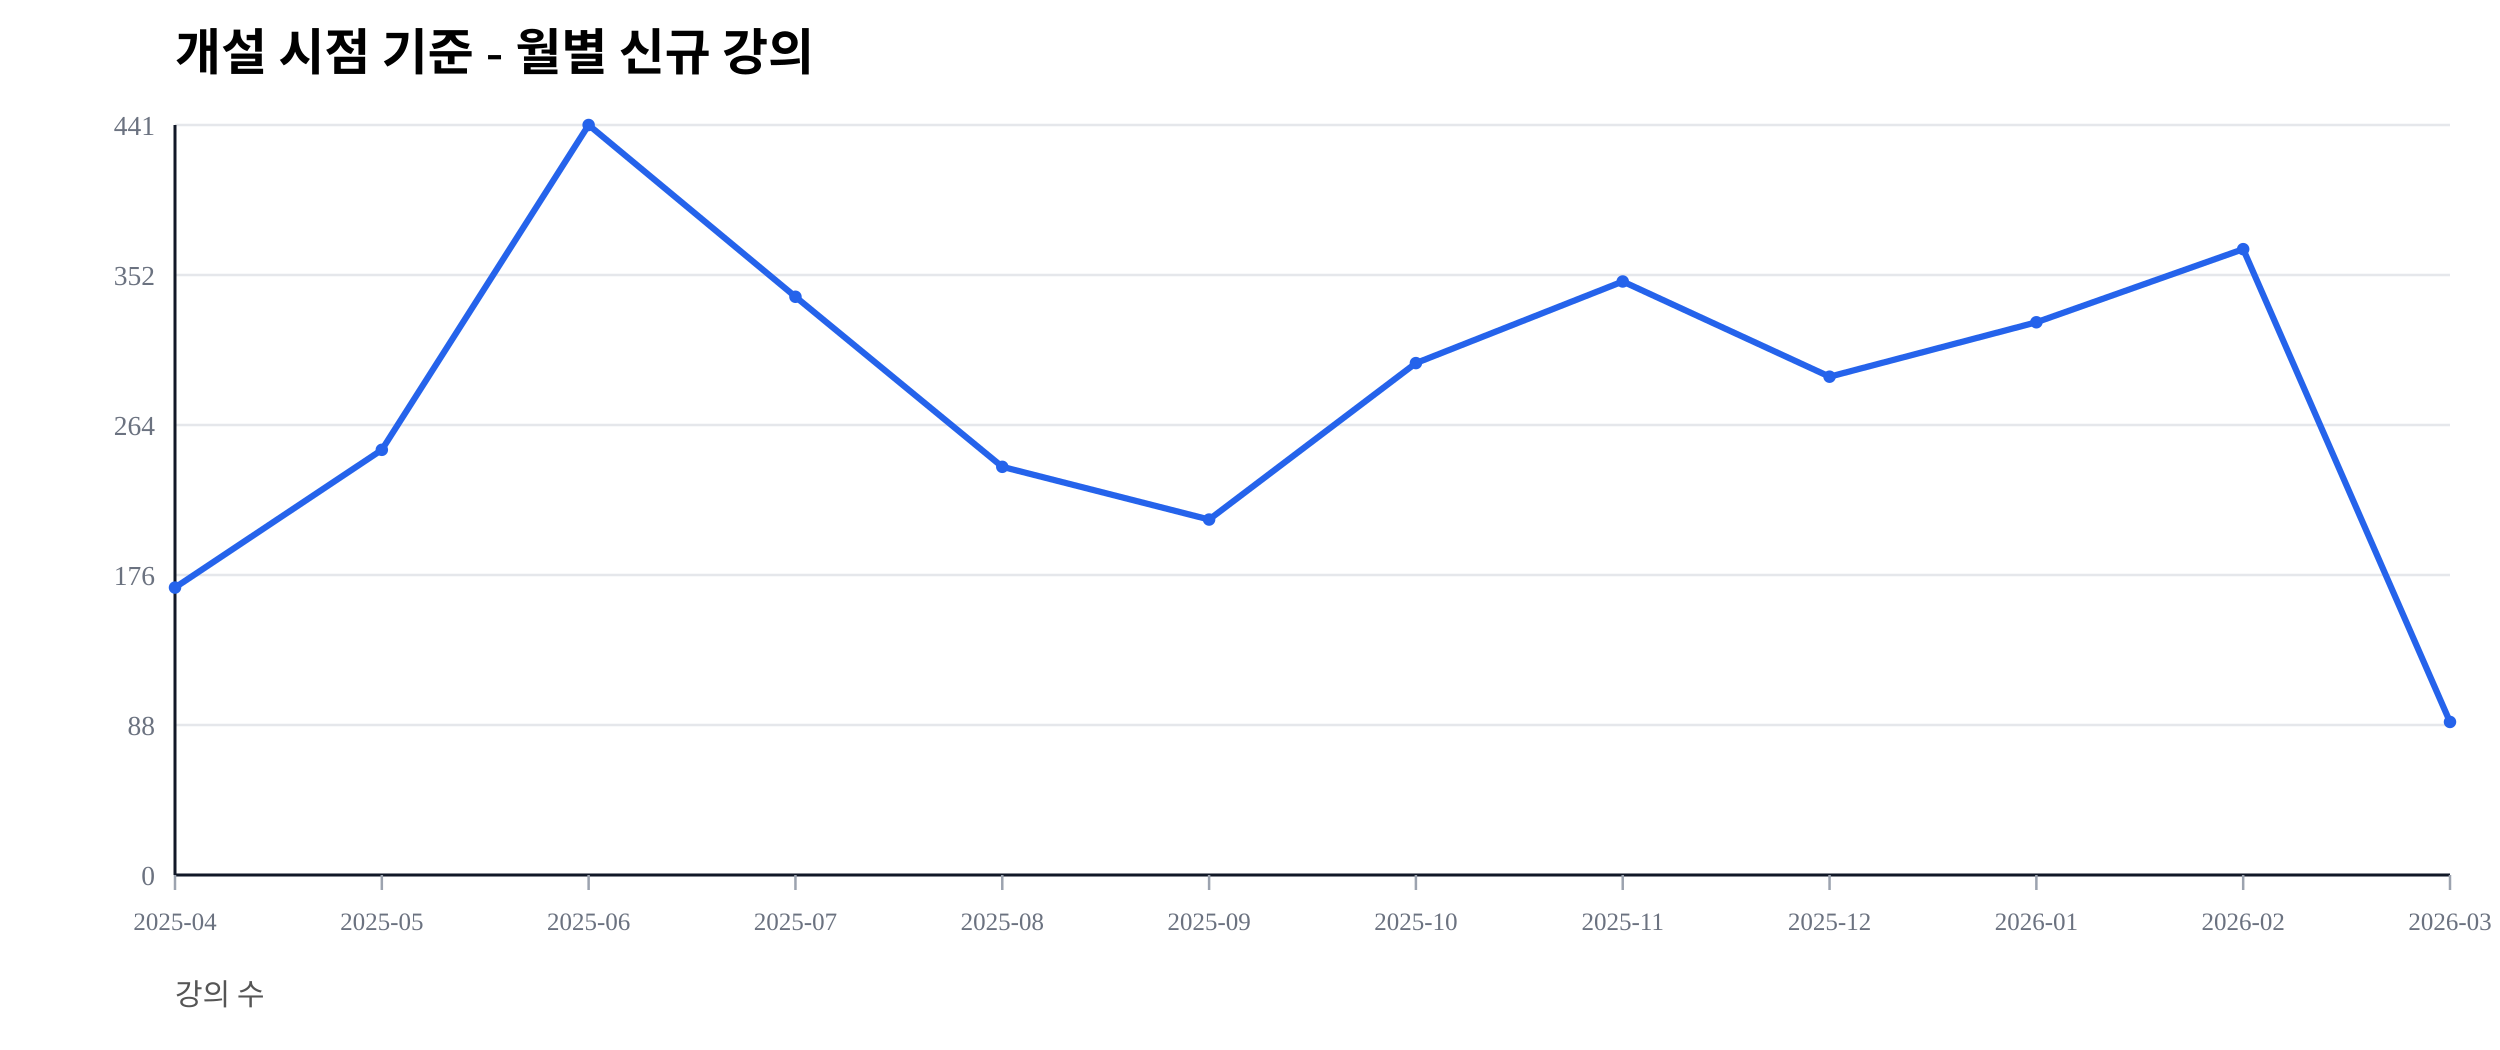
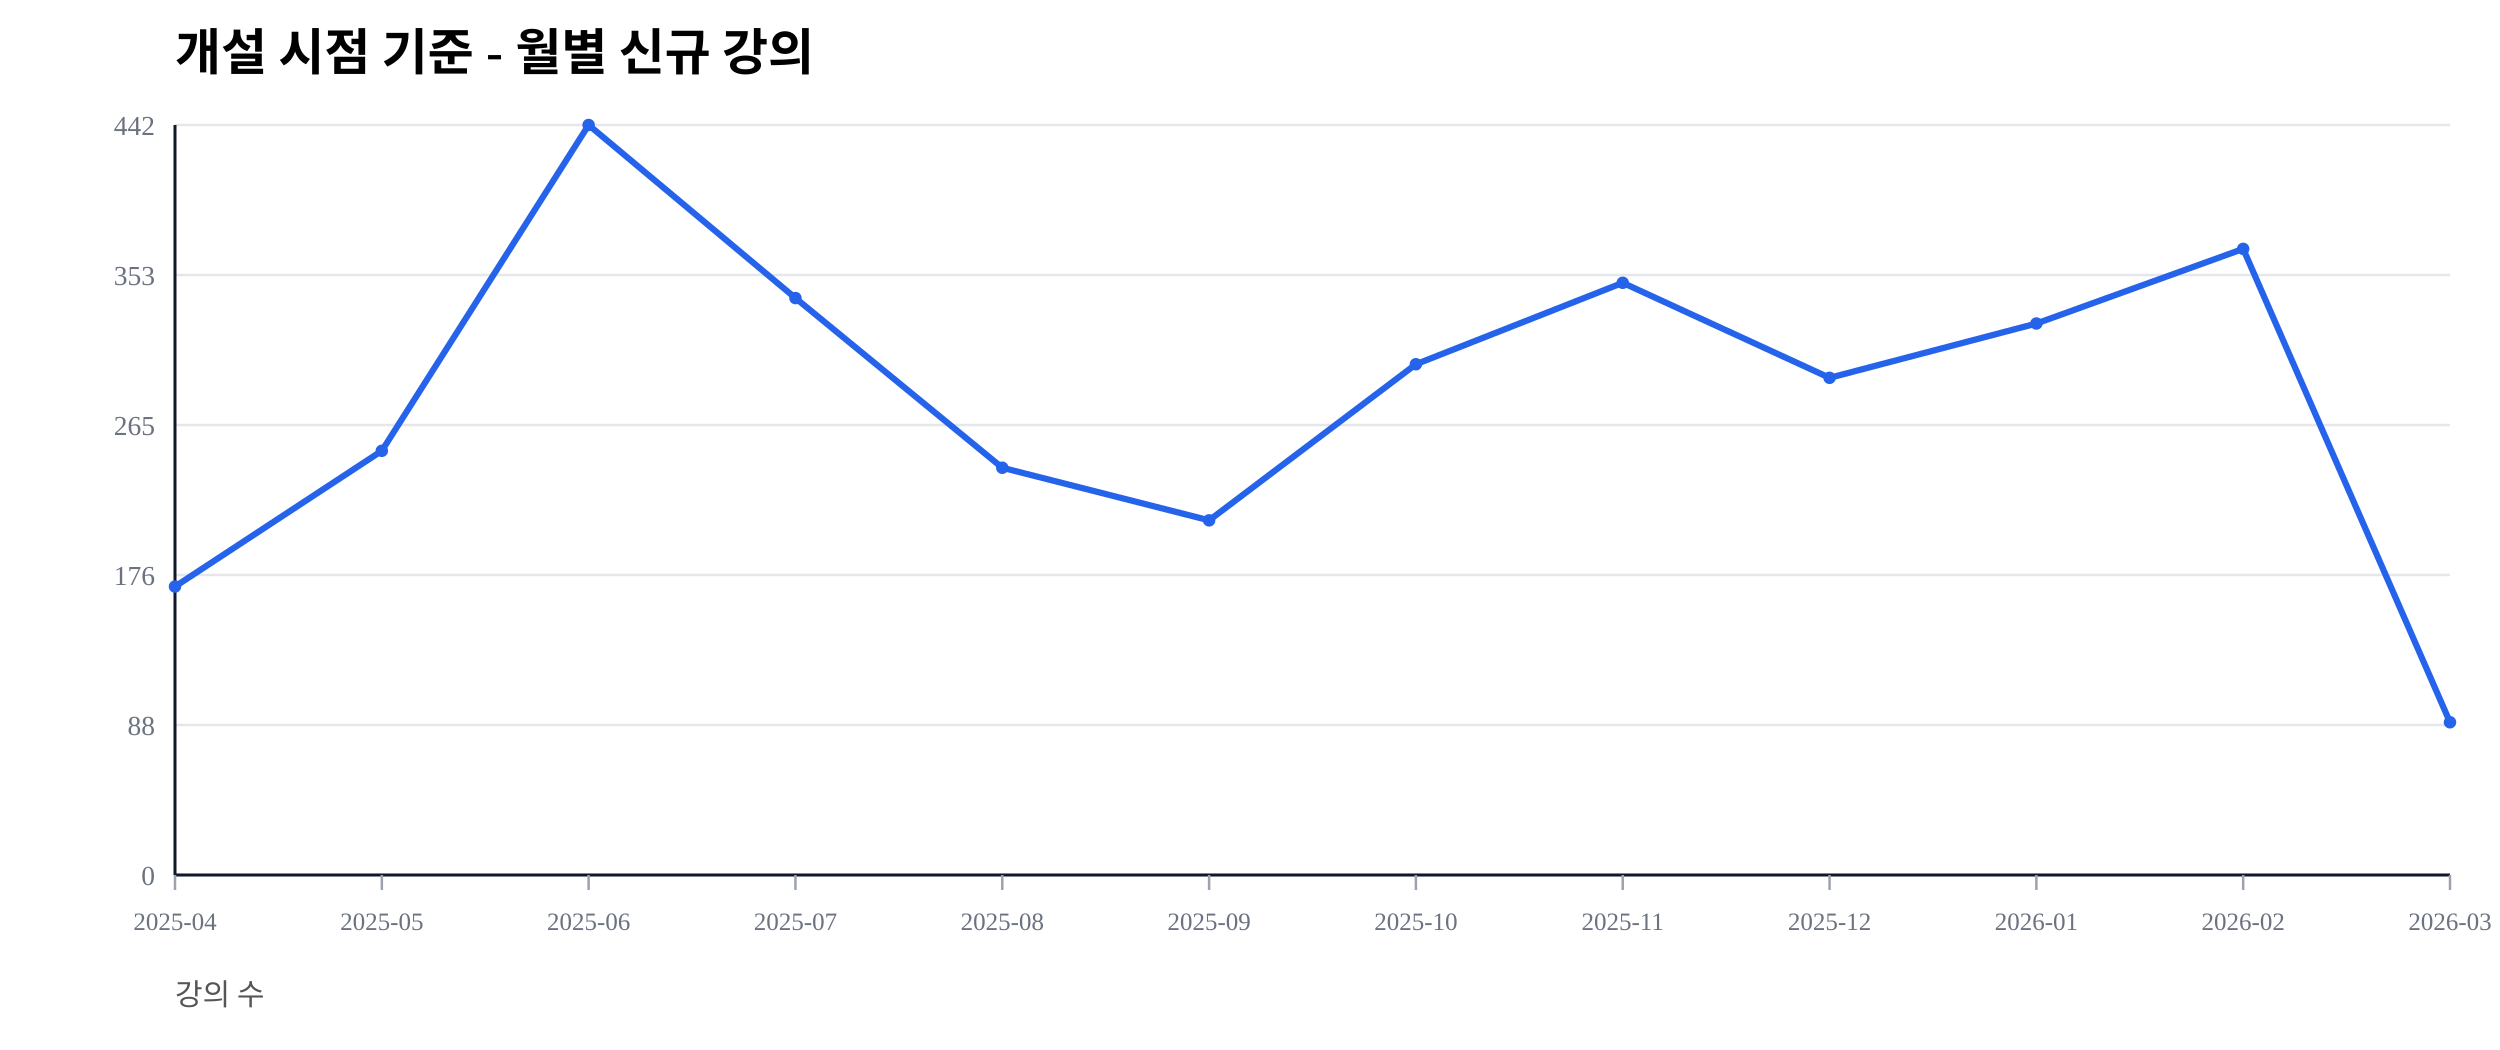
<svg xmlns="http://www.w3.org/2000/svg" width="1000" height="420" viewBox="0 0 1000 420">
  <rect width="100%" height="100%" fill="#ffffff" />
  <text x="70" y="28" font-size="20" font-weight="600">개설 시점 기준 - 월별 신규 강의</text>
  <text x="70" y="402" font-size="12" fill="#555">강의 수</text>
  <line x1="70" y1="350.00" x2="980" y2="350.00" stroke="#e5e7eb" stroke-width="1" />
  <text x="62" y="354.00" font-size="11" fill="#6b7280" text-anchor="end">0</text>
  <line x1="70" y1="290.00" x2="980" y2="290.00" stroke="#e5e7eb" stroke-width="1" />
  <text x="62" y="294.00" font-size="11" fill="#6b7280" text-anchor="end">88</text>
  <line x1="70" y1="230.00" x2="980" y2="230.00" stroke="#e5e7eb" stroke-width="1" />
  <text x="62" y="234.00" font-size="11" fill="#6b7280" text-anchor="end">176</text>
  <line x1="70" y1="170.00" x2="980" y2="170.00" stroke="#e5e7eb" stroke-width="1" />
-   <text x="62" y="174.00" font-size="11" fill="#6b7280" text-anchor="end">264</text>
+   <text x="62" y="174.00" font-size="11" fill="#6b7280" text-anchor="end">265</text>
  <line x1="70" y1="110.00" x2="980" y2="110.00" stroke="#e5e7eb" stroke-width="1" />
-   <text x="62" y="114.00" font-size="11" fill="#6b7280" text-anchor="end">352</text>
+   <text x="62" y="114.00" font-size="11" fill="#6b7280" text-anchor="end">353</text>
  <line x1="70" y1="50.00" x2="980" y2="50.00" stroke="#e5e7eb" stroke-width="1" />
-   <text x="62" y="54.00" font-size="11" fill="#6b7280" text-anchor="end">441</text>
+   <text x="62" y="54.00" font-size="11" fill="#6b7280" text-anchor="end">442</text>
  <line x1="70" y1="350" x2="980" y2="350" stroke="#111827" stroke-width="1.2" />
  <line x1="70" y1="50" x2="70" y2="350" stroke="#111827" stroke-width="1.2" />
  <line x1="70.00" y1="350" x2="70.00" y2="356" stroke="#9ca3af" stroke-width="1" />
  <text x="70.00" y="372" font-size="10" fill="#6b7280" text-anchor="middle">2025-04</text>
  <line x1="152.73" y1="350" x2="152.73" y2="356" stroke="#9ca3af" stroke-width="1" />
  <text x="152.73" y="372" font-size="10" fill="#6b7280" text-anchor="middle">2025-05</text>
  <line x1="235.45" y1="350" x2="235.45" y2="356" stroke="#9ca3af" stroke-width="1" />
  <text x="235.45" y="372" font-size="10" fill="#6b7280" text-anchor="middle">2025-06</text>
  <line x1="318.18" y1="350" x2="318.18" y2="356" stroke="#9ca3af" stroke-width="1" />
  <text x="318.18" y="372" font-size="10" fill="#6b7280" text-anchor="middle">2025-07</text>
  <line x1="400.91" y1="350" x2="400.91" y2="356" stroke="#9ca3af" stroke-width="1" />
  <text x="400.91" y="372" font-size="10" fill="#6b7280" text-anchor="middle">2025-08</text>
  <line x1="483.64" y1="350" x2="483.64" y2="356" stroke="#9ca3af" stroke-width="1" />
  <text x="483.64" y="372" font-size="10" fill="#6b7280" text-anchor="middle">2025-09</text>
  <line x1="566.36" y1="350" x2="566.36" y2="356" stroke="#9ca3af" stroke-width="1" />
  <text x="566.36" y="372" font-size="10" fill="#6b7280" text-anchor="middle">2025-10</text>
  <line x1="649.09" y1="350" x2="649.09" y2="356" stroke="#9ca3af" stroke-width="1" />
  <text x="649.09" y="372" font-size="10" fill="#6b7280" text-anchor="middle">2025-11</text>
  <line x1="731.82" y1="350" x2="731.82" y2="356" stroke="#9ca3af" stroke-width="1" />
  <text x="731.82" y="372" font-size="10" fill="#6b7280" text-anchor="middle">2025-12</text>
  <line x1="814.55" y1="350" x2="814.55" y2="356" stroke="#9ca3af" stroke-width="1" />
  <text x="814.55" y="372" font-size="10" fill="#6b7280" text-anchor="middle">2026-01</text>
  <line x1="897.27" y1="350" x2="897.27" y2="356" stroke="#9ca3af" stroke-width="1" />
  <text x="897.27" y="372" font-size="10" fill="#6b7280" text-anchor="middle">2026-02</text>
  <line x1="980.00" y1="350" x2="980.00" y2="356" stroke="#9ca3af" stroke-width="1" />
  <text x="980.00" y="372" font-size="10" fill="#6b7280" text-anchor="middle">2026-03</text>
-   <polyline fill="none" stroke="#2563eb" stroke-width="2.5" points="70.00,235.03 152.73,179.93 235.45,50.00 318.18,118.71 400.91,186.73 483.64,207.82 566.36,145.24 649.09,112.59 731.82,150.68 814.55,128.91 897.27,99.66 980.00,288.78" />
-   <circle cx="70.00" cy="235.03" r="2.5" fill="#2563eb" />
-   <circle cx="152.73" cy="179.93" r="2.5" fill="#2563eb" />
+   <polyline fill="none" stroke="#2563eb" stroke-width="2.5" points="70.00,234.62 152.73,180.32 235.45,50.00 318.18,119.23 400.91,187.10 483.64,208.14 566.36,145.70 649.09,113.12 731.82,151.13 814.55,129.41 897.27,99.55 980.00,288.91" />
+   <circle cx="70.00" cy="234.62" r="2.5" fill="#2563eb" />
+   <circle cx="152.73" cy="180.32" r="2.5" fill="#2563eb" />
  <circle cx="235.45" cy="50.00" r="2.5" fill="#2563eb" />
-   <circle cx="318.18" cy="118.71" r="2.5" fill="#2563eb" />
-   <circle cx="400.91" cy="186.73" r="2.5" fill="#2563eb" />
-   <circle cx="483.64" cy="207.82" r="2.5" fill="#2563eb" />
-   <circle cx="566.36" cy="145.24" r="2.5" fill="#2563eb" />
-   <circle cx="649.09" cy="112.59" r="2.5" fill="#2563eb" />
-   <circle cx="731.82" cy="150.68" r="2.5" fill="#2563eb" />
-   <circle cx="814.55" cy="128.91" r="2.5" fill="#2563eb" />
-   <circle cx="897.27" cy="99.66" r="2.5" fill="#2563eb" />
-   <circle cx="980.00" cy="288.78" r="2.5" fill="#2563eb" />
+   <circle cx="318.18" cy="119.23" r="2.5" fill="#2563eb" />
+   <circle cx="400.91" cy="187.10" r="2.5" fill="#2563eb" />
+   <circle cx="483.64" cy="208.14" r="2.5" fill="#2563eb" />
+   <circle cx="566.36" cy="145.70" r="2.5" fill="#2563eb" />
+   <circle cx="649.09" cy="113.12" r="2.5" fill="#2563eb" />
+   <circle cx="731.82" cy="151.13" r="2.5" fill="#2563eb" />
+   <circle cx="814.55" cy="129.41" r="2.5" fill="#2563eb" />
+   <circle cx="897.27" cy="99.55" r="2.5" fill="#2563eb" />
+   <circle cx="980.00" cy="288.91" r="2.5" fill="#2563eb" />
</svg>
